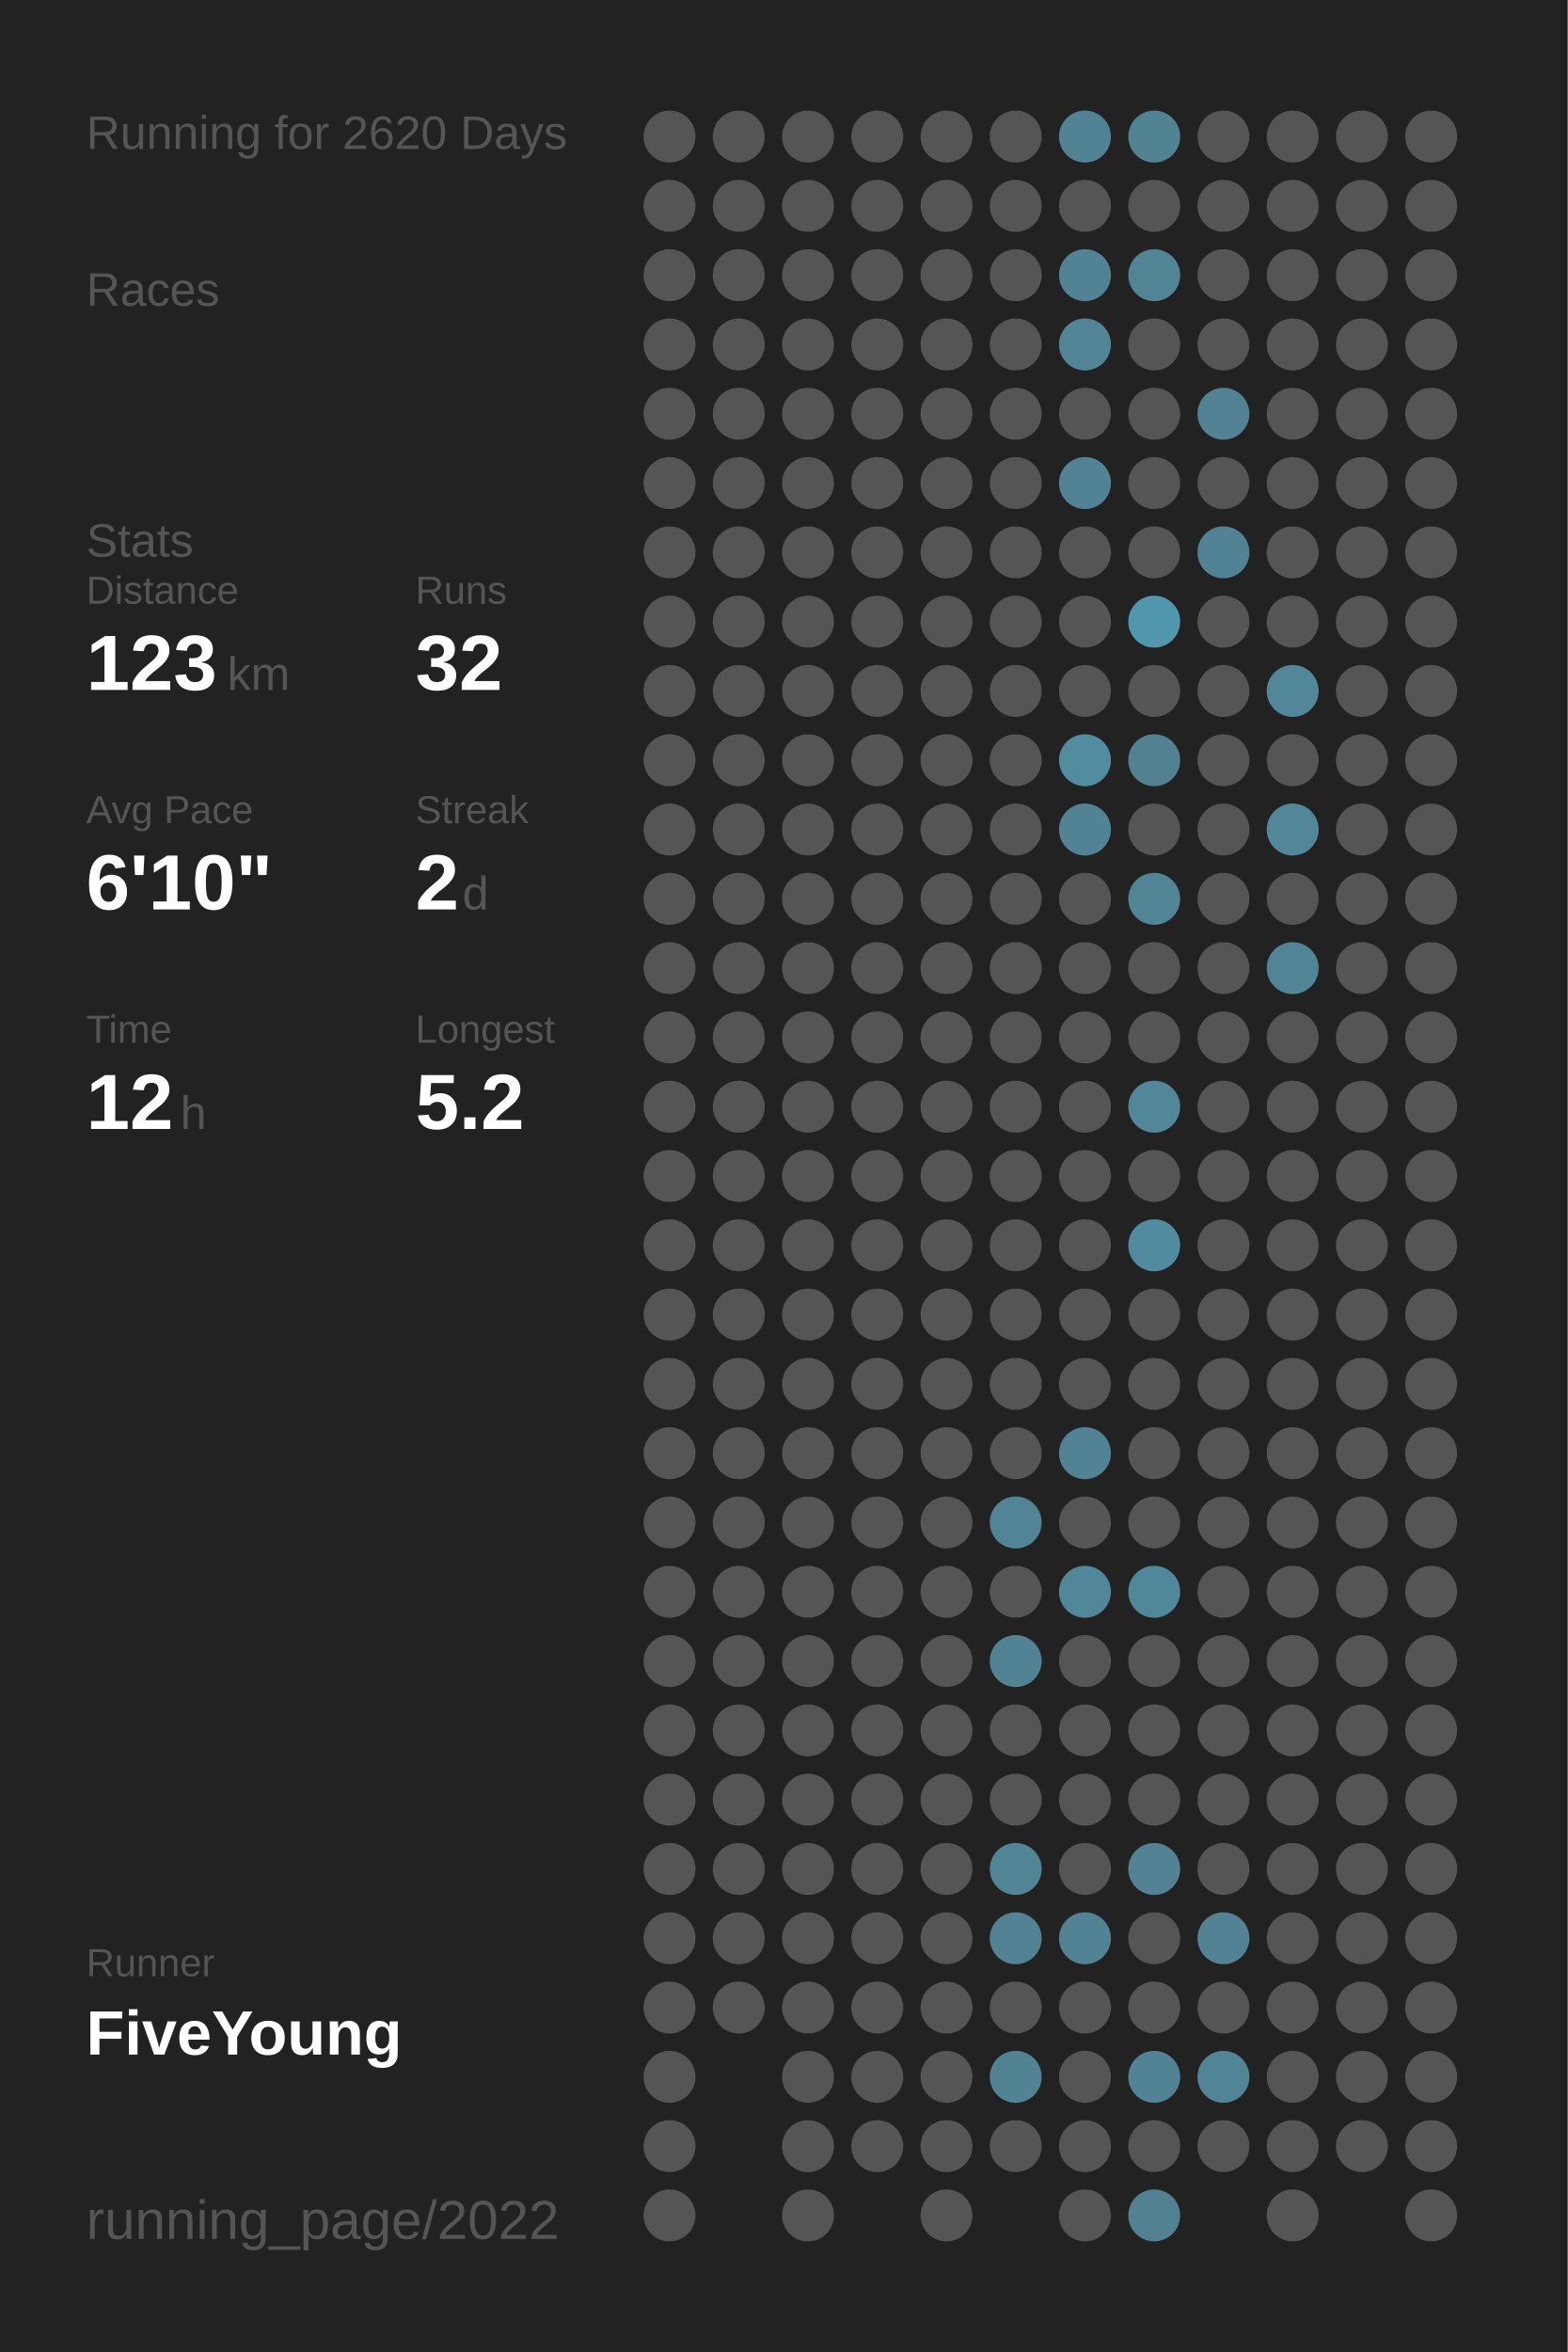
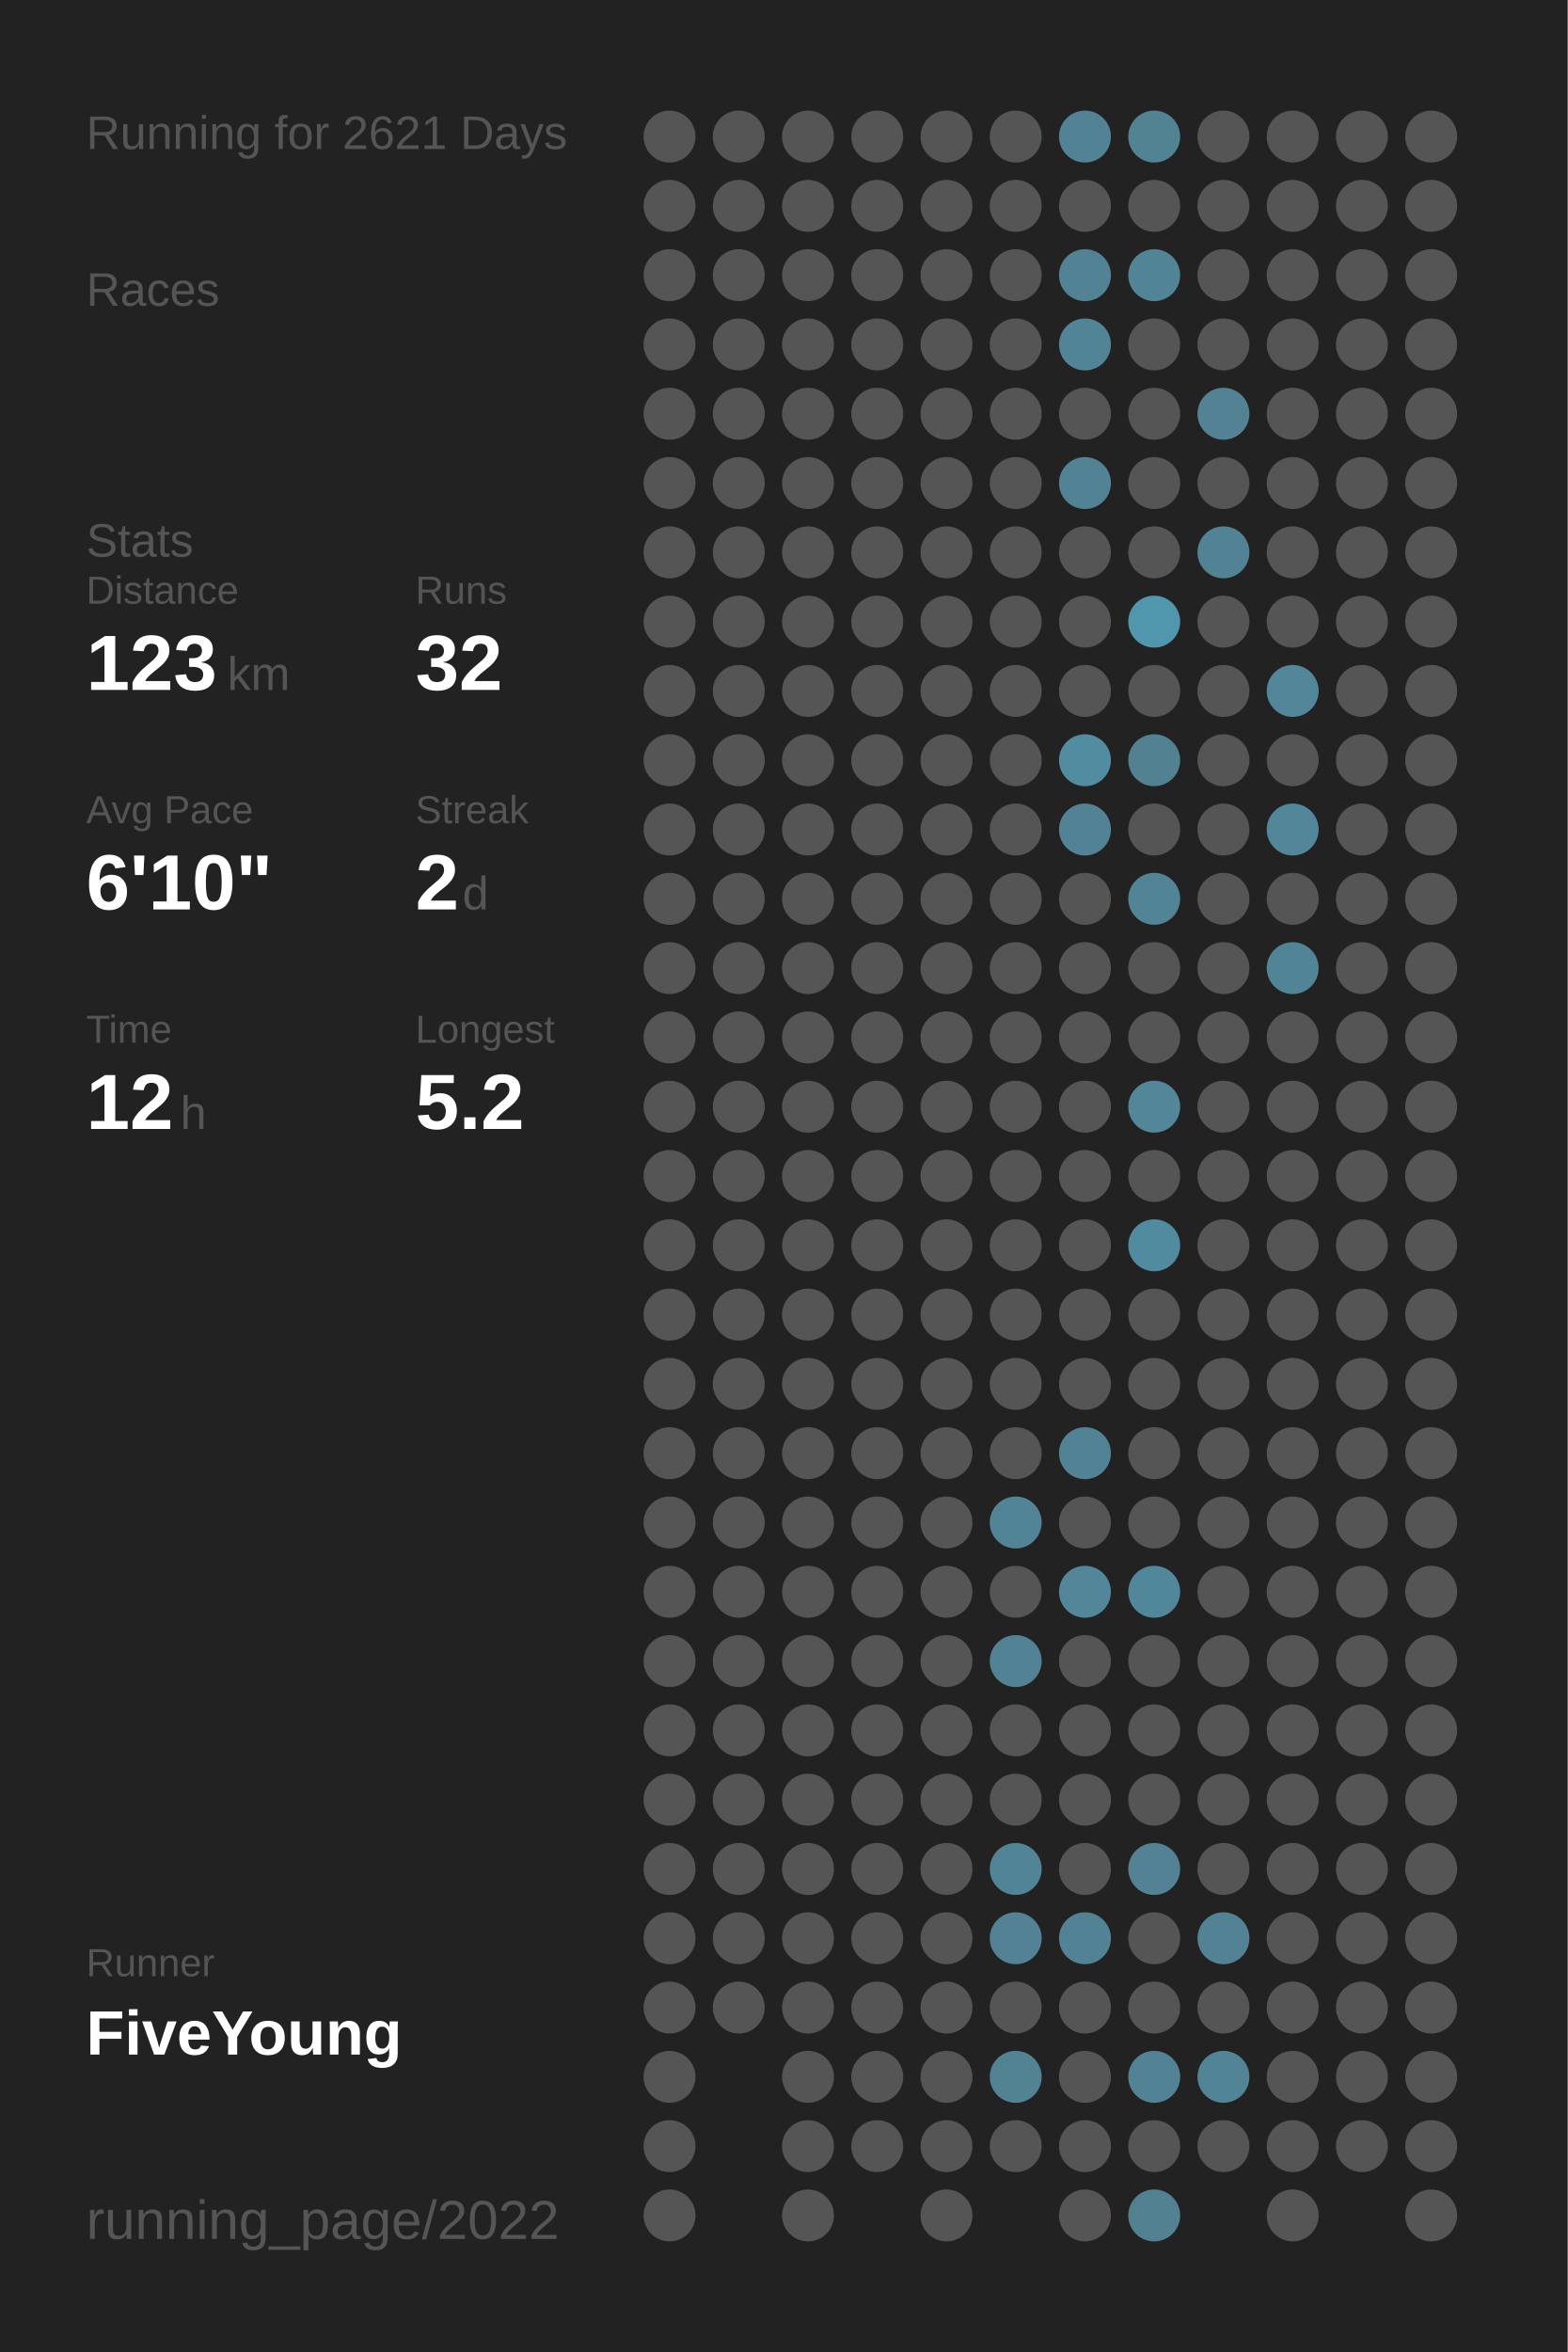
<svg xmlns="http://www.w3.org/2000/svg" baseProfile="full" height="300mm" version="1.1" viewBox="0,0,200,300" width="200mm">
  <defs />
  <rect fill="#222222" height="300" width="200" x="0" y="0" />
-   <text fill="#555555" style="font-size:6px; font-family:Arial;" x="11" y="19">Running for 2620 Days</text>
+   <text fill="#555555" style="font-size:6px; font-family:Arial;" x="11" y="19">Running for 2621 Days</text>
  <text fill="#555555" style="font-size:6px; font-family:Arial;" x="11" y="39">Races</text>
  <text fill="#555555" style="font-size:6px; font-family:Arial;" x="11" y="71">Stats</text>
  <text fill="#555555" style="font-size:5px; font-family:Arial;" x="11" y="77">Distance</text>
  <text fill="#FFFFFF" style="font-size:10px; font-family:Arial; font-weight:bold;" x="11" y="88">123</text>
  <text fill="#555555" style="font-size:6px; font-family:Arial;" x="29" y="88">km</text>
  <text fill="#555555" style="font-size:5px; font-family:Arial;" x="53" y="77">Runs</text>
  <text fill="#FFFFFF" style="font-size:10px; font-family:Arial; font-weight:bold;" x="53" y="88">32</text>
  <text fill="#555555" style="font-size:5px; font-family:Arial;" x="11" y="105">Avg Pace</text>
  <text fill="#FFFFFF" style="font-size:10px; font-family:Arial; font-weight:bold;" x="11" y="116">6'10"</text>
  <text fill="#555555" style="font-size:5px; font-family:Arial;" x="53" y="105">Streak</text>
  <text fill="#FFFFFF" style="font-size:10px; font-family:Arial; font-weight:bold;" x="53" y="116">2</text>
  <text fill="#555555" style="font-size:6px; font-family:Arial;" x="59" y="116">d</text>
  <text fill="#555555" style="font-size:5px; font-family:Arial;" x="11" y="133">Time</text>
  <text fill="#FFFFFF" style="font-size:10px; font-family:Arial; font-weight:bold;" x="11" y="144">12</text>
  <text fill="#555555" style="font-size:6px; font-family:Arial;" x="23" y="144">h</text>
  <text fill="#555555" style="font-size:5px; font-family:Arial;" x="53" y="133">Longest</text>
  <text fill="#FFFFFF" style="font-size:10px; font-family:Arial; font-weight:bold;" x="53" y="144">5.2</text>
  <text fill="#555555" style="font-size:5px; font-family:Arial;" x="11" y="252.065">Runner</text>
  <text fill="#FFFFFF" style="font-size:8px; font-family:Arial; font-weight:bold;" x="11" y="262.065">FiveYoung</text>
  <text fill="#555555" style="font-size:7px; font-family:Arial;" x="11" y="285.581">running_page/2022</text>
  <circle cx="85.417" cy="17.419" fill="#555555" r="3.312" />
  <circle cx="85.417" cy="26.258" fill="#555555" r="3.312" />
  <circle cx="85.417" cy="35.097" fill="#555555" r="3.312" />
  <circle cx="85.417" cy="43.935" fill="#555555" r="3.312" />
  <circle cx="85.417" cy="52.774" fill="#555555" r="3.312" />
  <circle cx="85.417" cy="61.613" fill="#555555" r="3.312" />
  <circle cx="85.417" cy="70.452" fill="#555555" r="3.312" />
  <circle cx="85.417" cy="79.29" fill="#555555" r="3.312" />
  <circle cx="85.417" cy="88.129" fill="#555555" r="3.312" />
  <circle cx="85.417" cy="96.968" fill="#555555" r="3.312" />
  <circle cx="85.417" cy="105.806" fill="#555555" r="3.312" />
  <circle cx="85.417" cy="114.645" fill="#555555" r="3.312" />
  <circle cx="85.417" cy="123.484" fill="#555555" r="3.312" />
  <circle cx="85.417" cy="132.323" fill="#555555" r="3.312" />
  <circle cx="85.417" cy="141.161" fill="#555555" r="3.312" />
  <circle cx="85.417" cy="150" fill="#555555" r="3.312" />
  <circle cx="85.417" cy="158.839" fill="#555555" r="3.312" />
  <circle cx="85.417" cy="167.677" fill="#555555" r="3.312" />
  <circle cx="85.417" cy="176.516" fill="#555555" r="3.312" />
  <circle cx="85.417" cy="185.355" fill="#555555" r="3.312" />
  <circle cx="85.417" cy="194.194" fill="#555555" r="3.312" />
  <circle cx="85.417" cy="203.032" fill="#555555" r="3.312" />
  <circle cx="85.417" cy="211.871" fill="#555555" r="3.312" />
  <circle cx="85.417" cy="220.71" fill="#555555" r="3.312" />
  <circle cx="85.417" cy="229.548" fill="#555555" r="3.312" />
  <circle cx="85.417" cy="238.387" fill="#555555" r="3.312" />
  <circle cx="85.417" cy="247.226" fill="#555555" r="3.312" />
  <circle cx="85.417" cy="256.065" fill="#555555" r="3.312" />
  <circle cx="85.417" cy="264.903" fill="#555555" r="3.312" />
  <circle cx="85.417" cy="273.742" fill="#555555" r="3.312" />
  <circle cx="85.417" cy="282.581" fill="#555555" r="3.312" />
  <circle cx="94.25" cy="17.419" fill="#555555" r="3.312" />
  <circle cx="94.25" cy="26.258" fill="#555555" r="3.312" />
  <circle cx="94.25" cy="35.097" fill="#555555" r="3.312" />
  <circle cx="94.25" cy="43.935" fill="#555555" r="3.312" />
  <circle cx="94.25" cy="52.774" fill="#555555" r="3.312" />
  <circle cx="94.25" cy="61.613" fill="#555555" r="3.312" />
  <circle cx="94.25" cy="70.452" fill="#555555" r="3.312" />
  <circle cx="94.25" cy="79.29" fill="#555555" r="3.312" />
  <circle cx="94.25" cy="88.129" fill="#555555" r="3.312" />
  <circle cx="94.25" cy="96.968" fill="#555555" r="3.312" />
  <circle cx="94.25" cy="105.806" fill="#555555" r="3.312" />
  <circle cx="94.25" cy="114.645" fill="#555555" r="3.312" />
  <circle cx="94.25" cy="123.484" fill="#555555" r="3.312" />
  <circle cx="94.25" cy="132.323" fill="#555555" r="3.312" />
  <circle cx="94.25" cy="141.161" fill="#555555" r="3.312" />
  <circle cx="94.25" cy="150" fill="#555555" r="3.312" />
  <circle cx="94.25" cy="158.839" fill="#555555" r="3.312" />
  <circle cx="94.25" cy="167.677" fill="#555555" r="3.312" />
  <circle cx="94.25" cy="176.516" fill="#555555" r="3.312" />
  <circle cx="94.25" cy="185.355" fill="#555555" r="3.312" />
  <circle cx="94.25" cy="194.194" fill="#555555" r="3.312" />
  <circle cx="94.25" cy="203.032" fill="#555555" r="3.312" />
  <circle cx="94.25" cy="211.871" fill="#555555" r="3.312" />
  <circle cx="94.25" cy="220.71" fill="#555555" r="3.312" />
  <circle cx="94.25" cy="229.548" fill="#555555" r="3.312" />
  <circle cx="94.25" cy="238.387" fill="#555555" r="3.312" />
  <circle cx="94.25" cy="247.226" fill="#555555" r="3.312" />
  <circle cx="94.25" cy="256.065" fill="#555555" r="3.312" />
  <circle cx="103.083" cy="17.419" fill="#555555" r="3.312" />
  <circle cx="103.083" cy="26.258" fill="#555555" r="3.312" />
  <circle cx="103.083" cy="35.097" fill="#555555" r="3.312" />
  <circle cx="103.083" cy="43.935" fill="#555555" r="3.312" />
  <circle cx="103.083" cy="52.774" fill="#555555" r="3.312" />
  <circle cx="103.083" cy="61.613" fill="#555555" r="3.312" />
  <circle cx="103.083" cy="70.452" fill="#555555" r="3.312" />
  <circle cx="103.083" cy="79.29" fill="#555555" r="3.312" />
  <circle cx="103.083" cy="88.129" fill="#555555" r="3.312" />
  <circle cx="103.083" cy="96.968" fill="#555555" r="3.312" />
  <circle cx="103.083" cy="105.806" fill="#555555" r="3.312" />
  <circle cx="103.083" cy="114.645" fill="#555555" r="3.312" />
  <circle cx="103.083" cy="123.484" fill="#555555" r="3.312" />
  <circle cx="103.083" cy="132.323" fill="#555555" r="3.312" />
  <circle cx="103.083" cy="141.161" fill="#555555" r="3.312" />
  <circle cx="103.083" cy="150" fill="#555555" r="3.312" />
  <circle cx="103.083" cy="158.839" fill="#555555" r="3.312" />
  <circle cx="103.083" cy="167.677" fill="#555555" r="3.312" />
  <circle cx="103.083" cy="176.516" fill="#555555" r="3.312" />
  <circle cx="103.083" cy="185.355" fill="#555555" r="3.312" />
  <circle cx="103.083" cy="194.194" fill="#555555" r="3.312" />
  <circle cx="103.083" cy="203.032" fill="#555555" r="3.312" />
  <circle cx="103.083" cy="211.871" fill="#555555" r="3.312" />
  <circle cx="103.083" cy="220.71" fill="#555555" r="3.312" />
  <circle cx="103.083" cy="229.548" fill="#555555" r="3.312" />
  <circle cx="103.083" cy="238.387" fill="#555555" r="3.312" />
  <circle cx="103.083" cy="247.226" fill="#555555" r="3.312" />
  <circle cx="103.083" cy="256.065" fill="#555555" r="3.312" />
  <circle cx="103.083" cy="264.903" fill="#555555" r="3.312" />
  <circle cx="103.083" cy="273.742" fill="#555555" r="3.312" />
  <circle cx="103.083" cy="282.581" fill="#555555" r="3.312" />
  <circle cx="111.917" cy="17.419" fill="#555555" r="3.312" />
  <circle cx="111.917" cy="26.258" fill="#555555" r="3.312" />
  <circle cx="111.917" cy="35.097" fill="#555555" r="3.312" />
  <circle cx="111.917" cy="43.935" fill="#555555" r="3.312" />
  <circle cx="111.917" cy="52.774" fill="#555555" r="3.312" />
  <circle cx="111.917" cy="61.613" fill="#555555" r="3.312" />
  <circle cx="111.917" cy="70.452" fill="#555555" r="3.312" />
  <circle cx="111.917" cy="79.29" fill="#555555" r="3.312" />
  <circle cx="111.917" cy="88.129" fill="#555555" r="3.312" />
  <circle cx="111.917" cy="96.968" fill="#555555" r="3.312" />
  <circle cx="111.917" cy="105.806" fill="#555555" r="3.312" />
  <circle cx="111.917" cy="114.645" fill="#555555" r="3.312" />
  <circle cx="111.917" cy="123.484" fill="#555555" r="3.312" />
  <circle cx="111.917" cy="132.323" fill="#555555" r="3.312" />
  <circle cx="111.917" cy="141.161" fill="#555555" r="3.312" />
  <circle cx="111.917" cy="150" fill="#555555" r="3.312" />
  <circle cx="111.917" cy="158.839" fill="#555555" r="3.312" />
  <circle cx="111.917" cy="167.677" fill="#555555" r="3.312" />
  <circle cx="111.917" cy="176.516" fill="#555555" r="3.312" />
  <circle cx="111.917" cy="185.355" fill="#555555" r="3.312" />
  <circle cx="111.917" cy="194.194" fill="#555555" r="3.312" />
  <circle cx="111.917" cy="203.032" fill="#555555" r="3.312" />
  <circle cx="111.917" cy="211.871" fill="#555555" r="3.312" />
  <circle cx="111.917" cy="220.71" fill="#555555" r="3.312" />
  <circle cx="111.917" cy="229.548" fill="#555555" r="3.312" />
  <circle cx="111.917" cy="238.387" fill="#555555" r="3.312" />
  <circle cx="111.917" cy="247.226" fill="#555555" r="3.312" />
  <circle cx="111.917" cy="256.065" fill="#555555" r="3.312" />
  <circle cx="111.917" cy="264.903" fill="#555555" r="3.312" />
  <circle cx="111.917" cy="273.742" fill="#555555" r="3.312" />
  <circle cx="120.75" cy="17.419" fill="#555555" r="3.312" />
  <circle cx="120.75" cy="26.258" fill="#555555" r="3.312" />
  <circle cx="120.75" cy="35.097" fill="#555555" r="3.312" />
  <circle cx="120.75" cy="43.935" fill="#555555" r="3.312" />
  <circle cx="120.75" cy="52.774" fill="#555555" r="3.312" />
  <circle cx="120.75" cy="61.613" fill="#555555" r="3.312" />
  <circle cx="120.75" cy="70.452" fill="#555555" r="3.312" />
  <circle cx="120.75" cy="79.29" fill="#555555" r="3.312" />
  <circle cx="120.75" cy="88.129" fill="#555555" r="3.312" />
  <circle cx="120.75" cy="96.968" fill="#555555" r="3.312" />
  <circle cx="120.75" cy="105.806" fill="#555555" r="3.312" />
  <circle cx="120.75" cy="114.645" fill="#555555" r="3.312" />
  <circle cx="120.75" cy="123.484" fill="#555555" r="3.312" />
  <circle cx="120.75" cy="132.323" fill="#555555" r="3.312" />
  <circle cx="120.75" cy="141.161" fill="#555555" r="3.312" />
  <circle cx="120.75" cy="150" fill="#555555" r="3.312" />
  <circle cx="120.75" cy="158.839" fill="#555555" r="3.312" />
  <circle cx="120.75" cy="167.677" fill="#555555" r="3.312" />
  <circle cx="120.75" cy="176.516" fill="#555555" r="3.312" />
  <circle cx="120.75" cy="185.355" fill="#555555" r="3.312" />
  <circle cx="120.75" cy="194.194" fill="#555555" r="3.312" />
  <circle cx="120.75" cy="203.032" fill="#555555" r="3.312" />
  <circle cx="120.75" cy="211.871" fill="#555555" r="3.312" />
  <circle cx="120.75" cy="220.71" fill="#555555" r="3.312" />
  <circle cx="120.75" cy="229.548" fill="#555555" r="3.312" />
  <circle cx="120.75" cy="238.387" fill="#555555" r="3.312" />
  <circle cx="120.75" cy="247.226" fill="#555555" r="3.312" />
  <circle cx="120.75" cy="256.065" fill="#555555" r="3.312" />
  <circle cx="120.75" cy="264.903" fill="#555555" r="3.312" />
  <circle cx="120.75" cy="273.742" fill="#555555" r="3.312" />
  <circle cx="120.75" cy="282.581" fill="#555555" r="3.312" />
  <circle cx="129.583" cy="17.419" fill="#555555" r="3.312" />
  <circle cx="129.583" cy="26.258" fill="#555555" r="3.312" />
  <circle cx="129.583" cy="35.097" fill="#555555" r="3.312" />
  <circle cx="129.583" cy="43.935" fill="#555555" r="3.312" />
  <circle cx="129.583" cy="52.774" fill="#555555" r="3.312" />
  <circle cx="129.583" cy="61.613" fill="#555555" r="3.312" />
  <circle cx="129.583" cy="70.452" fill="#555555" r="3.312" />
  <circle cx="129.583" cy="79.29" fill="#555555" r="3.312" />
  <circle cx="129.583" cy="88.129" fill="#555555" r="3.312" />
  <circle cx="129.583" cy="96.968" fill="#555555" r="3.312" />
  <circle cx="129.583" cy="105.806" fill="#555555" r="3.312" />
  <circle cx="129.583" cy="114.645" fill="#555555" r="3.312" />
  <circle cx="129.583" cy="123.484" fill="#555555" r="3.312" />
  <circle cx="129.583" cy="132.323" fill="#555555" r="3.312" />
  <circle cx="129.583" cy="141.161" fill="#555555" r="3.312" />
  <circle cx="129.583" cy="150" fill="#555555" r="3.312" />
  <circle cx="129.583" cy="158.839" fill="#555555" r="3.312" />
  <circle cx="129.583" cy="167.677" fill="#555555" r="3.312" />
  <circle cx="129.583" cy="176.516" fill="#555555" r="3.312" />
  <circle cx="129.583" cy="185.355" fill="#555555" r="3.312" />
  <circle cx="129.583" cy="194.194" fill="#518495" r="3.312" />
  <circle cx="129.583" cy="203.032" fill="#555555" r="3.312" />
  <circle cx="129.583" cy="211.871" fill="#528394" r="3.312" />
  <circle cx="129.583" cy="220.71" fill="#555555" r="3.312" />
  <circle cx="129.583" cy="229.548" fill="#555555" r="3.312" />
  <circle cx="129.583" cy="238.387" fill="#518495" r="3.312" />
  <circle cx="129.583" cy="247.226" fill="#528293" r="3.312" />
  <circle cx="129.583" cy="256.065" fill="#555555" r="3.312" />
  <circle cx="129.583" cy="264.903" fill="#528393" r="3.312" />
  <circle cx="129.583" cy="273.742" fill="#555555" r="3.312" />
  <circle cx="138.417" cy="17.419" fill="#528394" r="3.312" />
  <circle cx="138.417" cy="26.258" fill="#555555" r="3.312" />
  <circle cx="138.417" cy="35.097" fill="#528394" r="3.312" />
  <circle cx="138.417" cy="43.935" fill="#518495" r="3.312" />
  <circle cx="138.417" cy="52.774" fill="#555555" r="3.312" />
  <circle cx="138.417" cy="61.613" fill="#528394" r="3.312" />
  <circle cx="138.417" cy="70.452" fill="#555555" r="3.312" />
  <circle cx="138.417" cy="79.29" fill="#555555" r="3.312" />
  <circle cx="138.417" cy="88.129" fill="#555555" r="3.312" />
  <circle cx="138.417" cy="96.968" fill="#518ca0" r="3.312" />
  <circle cx="138.417" cy="105.806" fill="#528394" r="3.312" />
  <circle cx="138.417" cy="114.645" fill="#555555" r="3.312" />
  <circle cx="138.417" cy="123.484" fill="#555555" r="3.312" />
  <circle cx="138.417" cy="132.323" fill="#555555" r="3.312" />
  <circle cx="138.417" cy="141.161" fill="#555555" r="3.312" />
  <circle cx="138.417" cy="150" fill="#555555" r="3.312" />
  <circle cx="138.417" cy="158.839" fill="#555555" r="3.312" />
  <circle cx="138.417" cy="167.677" fill="#555555" r="3.312" />
  <circle cx="138.417" cy="176.516" fill="#555555" r="3.312" />
  <circle cx="138.417" cy="185.355" fill="#518394" r="3.312" />
  <circle cx="138.417" cy="194.194" fill="#555555" r="3.312" />
  <circle cx="138.417" cy="203.032" fill="#518799" r="3.312" />
  <circle cx="138.417" cy="211.871" fill="#555555" r="3.312" />
  <circle cx="138.417" cy="220.71" fill="#555555" r="3.312" />
  <circle cx="138.417" cy="229.548" fill="#555555" r="3.312" />
  <circle cx="138.417" cy="238.387" fill="#555555" r="3.312" />
  <circle cx="138.417" cy="247.226" fill="#528394" r="3.312" />
  <circle cx="138.417" cy="256.065" fill="#555555" r="3.312" />
  <circle cx="138.417" cy="264.903" fill="#555555" r="3.312" />
  <circle cx="138.417" cy="273.742" fill="#555555" r="3.312" />
  <circle cx="138.417" cy="282.581" fill="#555555" r="3.312" />
  <circle cx="147.25" cy="17.419" fill="#528393" r="3.312" />
  <circle cx="147.25" cy="26.258" fill="#555555" r="3.312" />
  <circle cx="147.25" cy="35.097" fill="#518495" r="3.312" />
  <circle cx="147.25" cy="43.935" fill="#555555" r="3.312" />
  <circle cx="147.25" cy="52.774" fill="#555555" r="3.312" />
  <circle cx="147.25" cy="61.613" fill="#555555" r="3.312" />
  <circle cx="147.25" cy="70.452" fill="#555555" r="3.312" />
  <circle cx="147.25" cy="79.29" fill="#5096ad" r="3.312" />
  <circle cx="147.25" cy="88.129" fill="#555555" r="3.312" />
  <circle cx="147.25" cy="96.968" fill="#528292" r="3.312" />
  <circle cx="147.25" cy="105.806" fill="#555555" r="3.312" />
  <circle cx="147.25" cy="114.645" fill="#518495" r="3.312" />
  <circle cx="147.25" cy="123.484" fill="#555555" r="3.312" />
  <circle cx="147.25" cy="132.323" fill="#555555" r="3.312" />
  <circle cx="147.25" cy="141.161" fill="#518799" r="3.312" />
  <circle cx="147.25" cy="150" fill="#555555" r="3.312" />
  <circle cx="147.25" cy="158.839" fill="#518b9f" r="3.312" />
  <circle cx="147.25" cy="167.677" fill="#555555" r="3.312" />
  <circle cx="147.25" cy="176.516" fill="#555555" r="3.312" />
  <circle cx="147.25" cy="185.355" fill="#555555" r="3.312" />
  <circle cx="147.25" cy="194.194" fill="#555555" r="3.312" />
  <circle cx="147.25" cy="203.032" fill="#51879a" r="3.312" />
  <circle cx="147.25" cy="211.871" fill="#555555" r="3.312" />
  <circle cx="147.25" cy="220.71" fill="#555555" r="3.312" />
  <circle cx="147.25" cy="229.548" fill="#555555" r="3.312" />
  <circle cx="147.25" cy="238.387" fill="#528293" r="3.312" />
  <circle cx="147.25" cy="247.226" fill="#555555" r="3.312" />
  <circle cx="147.25" cy="256.065" fill="#555555" r="3.312" />
  <circle cx="147.25" cy="264.903" fill="#528394" r="3.312" />
  <circle cx="147.25" cy="273.742" fill="#555555" r="3.312" />
  <circle cx="147.25" cy="282.581" fill="#528292" r="3.312" />
  <circle cx="156.083" cy="17.419" fill="#555555" r="3.312" />
  <circle cx="156.083" cy="26.258" fill="#555555" r="3.312" />
  <circle cx="156.083" cy="35.097" fill="#555555" r="3.312" />
  <circle cx="156.083" cy="43.935" fill="#555555" r="3.312" />
  <circle cx="156.083" cy="52.774" fill="#528293" r="3.312" />
  <circle cx="156.083" cy="61.613" fill="#555555" r="3.312" />
  <circle cx="156.083" cy="70.452" fill="#528394" r="3.312" />
  <circle cx="156.083" cy="79.29" fill="#555555" r="3.312" />
  <circle cx="156.083" cy="88.129" fill="#555555" r="3.312" />
  <circle cx="156.083" cy="96.968" fill="#555555" r="3.312" />
  <circle cx="156.083" cy="105.806" fill="#555555" r="3.312" />
  <circle cx="156.083" cy="114.645" fill="#555555" r="3.312" />
  <circle cx="156.083" cy="123.484" fill="#555555" r="3.312" />
  <circle cx="156.083" cy="132.323" fill="#555555" r="3.312" />
  <circle cx="156.083" cy="141.161" fill="#555555" r="3.312" />
  <circle cx="156.083" cy="150" fill="#555555" r="3.312" />
  <circle cx="156.083" cy="158.839" fill="#555555" r="3.312" />
  <circle cx="156.083" cy="167.677" fill="#555555" r="3.312" />
  <circle cx="156.083" cy="176.516" fill="#555555" r="3.312" />
  <circle cx="156.083" cy="185.355" fill="#555555" r="3.312" />
  <circle cx="156.083" cy="194.194" fill="#555555" r="3.312" />
  <circle cx="156.083" cy="203.032" fill="#555555" r="3.312" />
  <circle cx="156.083" cy="211.871" fill="#555555" r="3.312" />
  <circle cx="156.083" cy="220.71" fill="#555555" r="3.312" />
  <circle cx="156.083" cy="229.548" fill="#555555" r="3.312" />
  <circle cx="156.083" cy="238.387" fill="#555555" r="3.312" />
  <circle cx="156.083" cy="247.226" fill="#528293" r="3.312" />
  <circle cx="156.083" cy="256.065" fill="#555555" r="3.312" />
  <circle cx="156.083" cy="264.903" fill="#518494" r="3.312" />
  <circle cx="156.083" cy="273.742" fill="#555555" r="3.312" />
  <circle cx="164.917" cy="17.419" fill="#555555" r="3.312" />
  <circle cx="164.917" cy="26.258" fill="#555555" r="3.312" />
  <circle cx="164.917" cy="35.097" fill="#555555" r="3.312" />
  <circle cx="164.917" cy="43.935" fill="#555555" r="3.312" />
  <circle cx="164.917" cy="52.774" fill="#555555" r="3.312" />
  <circle cx="164.917" cy="61.613" fill="#555555" r="3.312" />
  <circle cx="164.917" cy="70.452" fill="#555555" r="3.312" />
  <circle cx="164.917" cy="79.29" fill="#555555" r="3.312" />
  <circle cx="164.917" cy="88.129" fill="#518799" r="3.312" />
  <circle cx="164.917" cy="96.968" fill="#555555" r="3.312" />
  <circle cx="164.917" cy="105.806" fill="#518799" r="3.312" />
  <circle cx="164.917" cy="114.645" fill="#555555" r="3.312" />
  <circle cx="164.917" cy="123.484" fill="#518495" r="3.312" />
  <circle cx="164.917" cy="132.323" fill="#555555" r="3.312" />
  <circle cx="164.917" cy="141.161" fill="#555555" r="3.312" />
  <circle cx="164.917" cy="150" fill="#555555" r="3.312" />
  <circle cx="164.917" cy="158.839" fill="#555555" r="3.312" />
  <circle cx="164.917" cy="167.677" fill="#555555" r="3.312" />
  <circle cx="164.917" cy="176.516" fill="#555555" r="3.312" />
  <circle cx="164.917" cy="185.355" fill="#555555" r="3.312" />
  <circle cx="164.917" cy="194.194" fill="#555555" r="3.312" />
  <circle cx="164.917" cy="203.032" fill="#555555" r="3.312" />
  <circle cx="164.917" cy="211.871" fill="#555555" r="3.312" />
  <circle cx="164.917" cy="220.71" fill="#555555" r="3.312" />
  <circle cx="164.917" cy="229.548" fill="#555555" r="3.312" />
  <circle cx="164.917" cy="238.387" fill="#555555" r="3.312" />
  <circle cx="164.917" cy="247.226" fill="#555555" r="3.312" />
  <circle cx="164.917" cy="256.065" fill="#555555" r="3.312" />
  <circle cx="164.917" cy="264.903" fill="#555555" r="3.312" />
  <circle cx="164.917" cy="273.742" fill="#555555" r="3.312" />
  <circle cx="164.917" cy="282.581" fill="#555555" r="3.312" />
  <circle cx="173.75" cy="17.419" fill="#555555" r="3.312" />
  <circle cx="173.75" cy="26.258" fill="#555555" r="3.312" />
  <circle cx="173.75" cy="35.097" fill="#555555" r="3.312" />
  <circle cx="173.75" cy="43.935" fill="#555555" r="3.312" />
  <circle cx="173.75" cy="52.774" fill="#555555" r="3.312" />
  <circle cx="173.75" cy="61.613" fill="#555555" r="3.312" />
  <circle cx="173.75" cy="70.452" fill="#555555" r="3.312" />
  <circle cx="173.75" cy="79.29" fill="#555555" r="3.312" />
  <circle cx="173.75" cy="88.129" fill="#555555" r="3.312" />
  <circle cx="173.75" cy="96.968" fill="#555555" r="3.312" />
  <circle cx="173.75" cy="105.806" fill="#555555" r="3.312" />
  <circle cx="173.75" cy="114.645" fill="#555555" r="3.312" />
  <circle cx="173.75" cy="123.484" fill="#555555" r="3.312" />
  <circle cx="173.75" cy="132.323" fill="#555555" r="3.312" />
  <circle cx="173.75" cy="141.161" fill="#555555" r="3.312" />
  <circle cx="173.75" cy="150" fill="#555555" r="3.312" />
  <circle cx="173.75" cy="158.839" fill="#555555" r="3.312" />
  <circle cx="173.75" cy="167.677" fill="#555555" r="3.312" />
  <circle cx="173.75" cy="176.516" fill="#555555" r="3.312" />
  <circle cx="173.75" cy="185.355" fill="#555555" r="3.312" />
  <circle cx="173.75" cy="194.194" fill="#555555" r="3.312" />
  <circle cx="173.75" cy="203.032" fill="#555555" r="3.312" />
  <circle cx="173.75" cy="211.871" fill="#555555" r="3.312" />
  <circle cx="173.75" cy="220.71" fill="#555555" r="3.312" />
  <circle cx="173.75" cy="229.548" fill="#555555" r="3.312" />
  <circle cx="173.75" cy="238.387" fill="#555555" r="3.312" />
  <circle cx="173.75" cy="247.226" fill="#555555" r="3.312" />
  <circle cx="173.75" cy="256.065" fill="#555555" r="3.312" />
  <circle cx="173.75" cy="264.903" fill="#555555" r="3.312" />
  <circle cx="173.75" cy="273.742" fill="#555555" r="3.312" />
  <circle cx="182.583" cy="17.419" fill="#555555" r="3.312" />
  <circle cx="182.583" cy="26.258" fill="#555555" r="3.312" />
  <circle cx="182.583" cy="35.097" fill="#555555" r="3.312" />
  <circle cx="182.583" cy="43.935" fill="#555555" r="3.312" />
  <circle cx="182.583" cy="52.774" fill="#555555" r="3.312" />
  <circle cx="182.583" cy="61.613" fill="#555555" r="3.312" />
  <circle cx="182.583" cy="70.452" fill="#555555" r="3.312" />
  <circle cx="182.583" cy="79.29" fill="#555555" r="3.312" />
  <circle cx="182.583" cy="88.129" fill="#555555" r="3.312" />
  <circle cx="182.583" cy="96.968" fill="#555555" r="3.312" />
  <circle cx="182.583" cy="105.806" fill="#555555" r="3.312" />
  <circle cx="182.583" cy="114.645" fill="#555555" r="3.312" />
  <circle cx="182.583" cy="123.484" fill="#555555" r="3.312" />
  <circle cx="182.583" cy="132.323" fill="#555555" r="3.312" />
  <circle cx="182.583" cy="141.161" fill="#555555" r="3.312" />
  <circle cx="182.583" cy="150" fill="#555555" r="3.312" />
  <circle cx="182.583" cy="158.839" fill="#555555" r="3.312" />
  <circle cx="182.583" cy="167.677" fill="#555555" r="3.312" />
  <circle cx="182.583" cy="176.516" fill="#555555" r="3.312" />
  <circle cx="182.583" cy="185.355" fill="#555555" r="3.312" />
  <circle cx="182.583" cy="194.194" fill="#555555" r="3.312" />
  <circle cx="182.583" cy="203.032" fill="#555555" r="3.312" />
  <circle cx="182.583" cy="211.871" fill="#555555" r="3.312" />
  <circle cx="182.583" cy="220.71" fill="#555555" r="3.312" />
  <circle cx="182.583" cy="229.548" fill="#555555" r="3.312" />
  <circle cx="182.583" cy="238.387" fill="#555555" r="3.312" />
  <circle cx="182.583" cy="247.226" fill="#555555" r="3.312" />
  <circle cx="182.583" cy="256.065" fill="#555555" r="3.312" />
  <circle cx="182.583" cy="264.903" fill="#555555" r="3.312" />
  <circle cx="182.583" cy="273.742" fill="#555555" r="3.312" />
  <circle cx="182.583" cy="282.581" fill="#555555" r="3.312" />
</svg>
